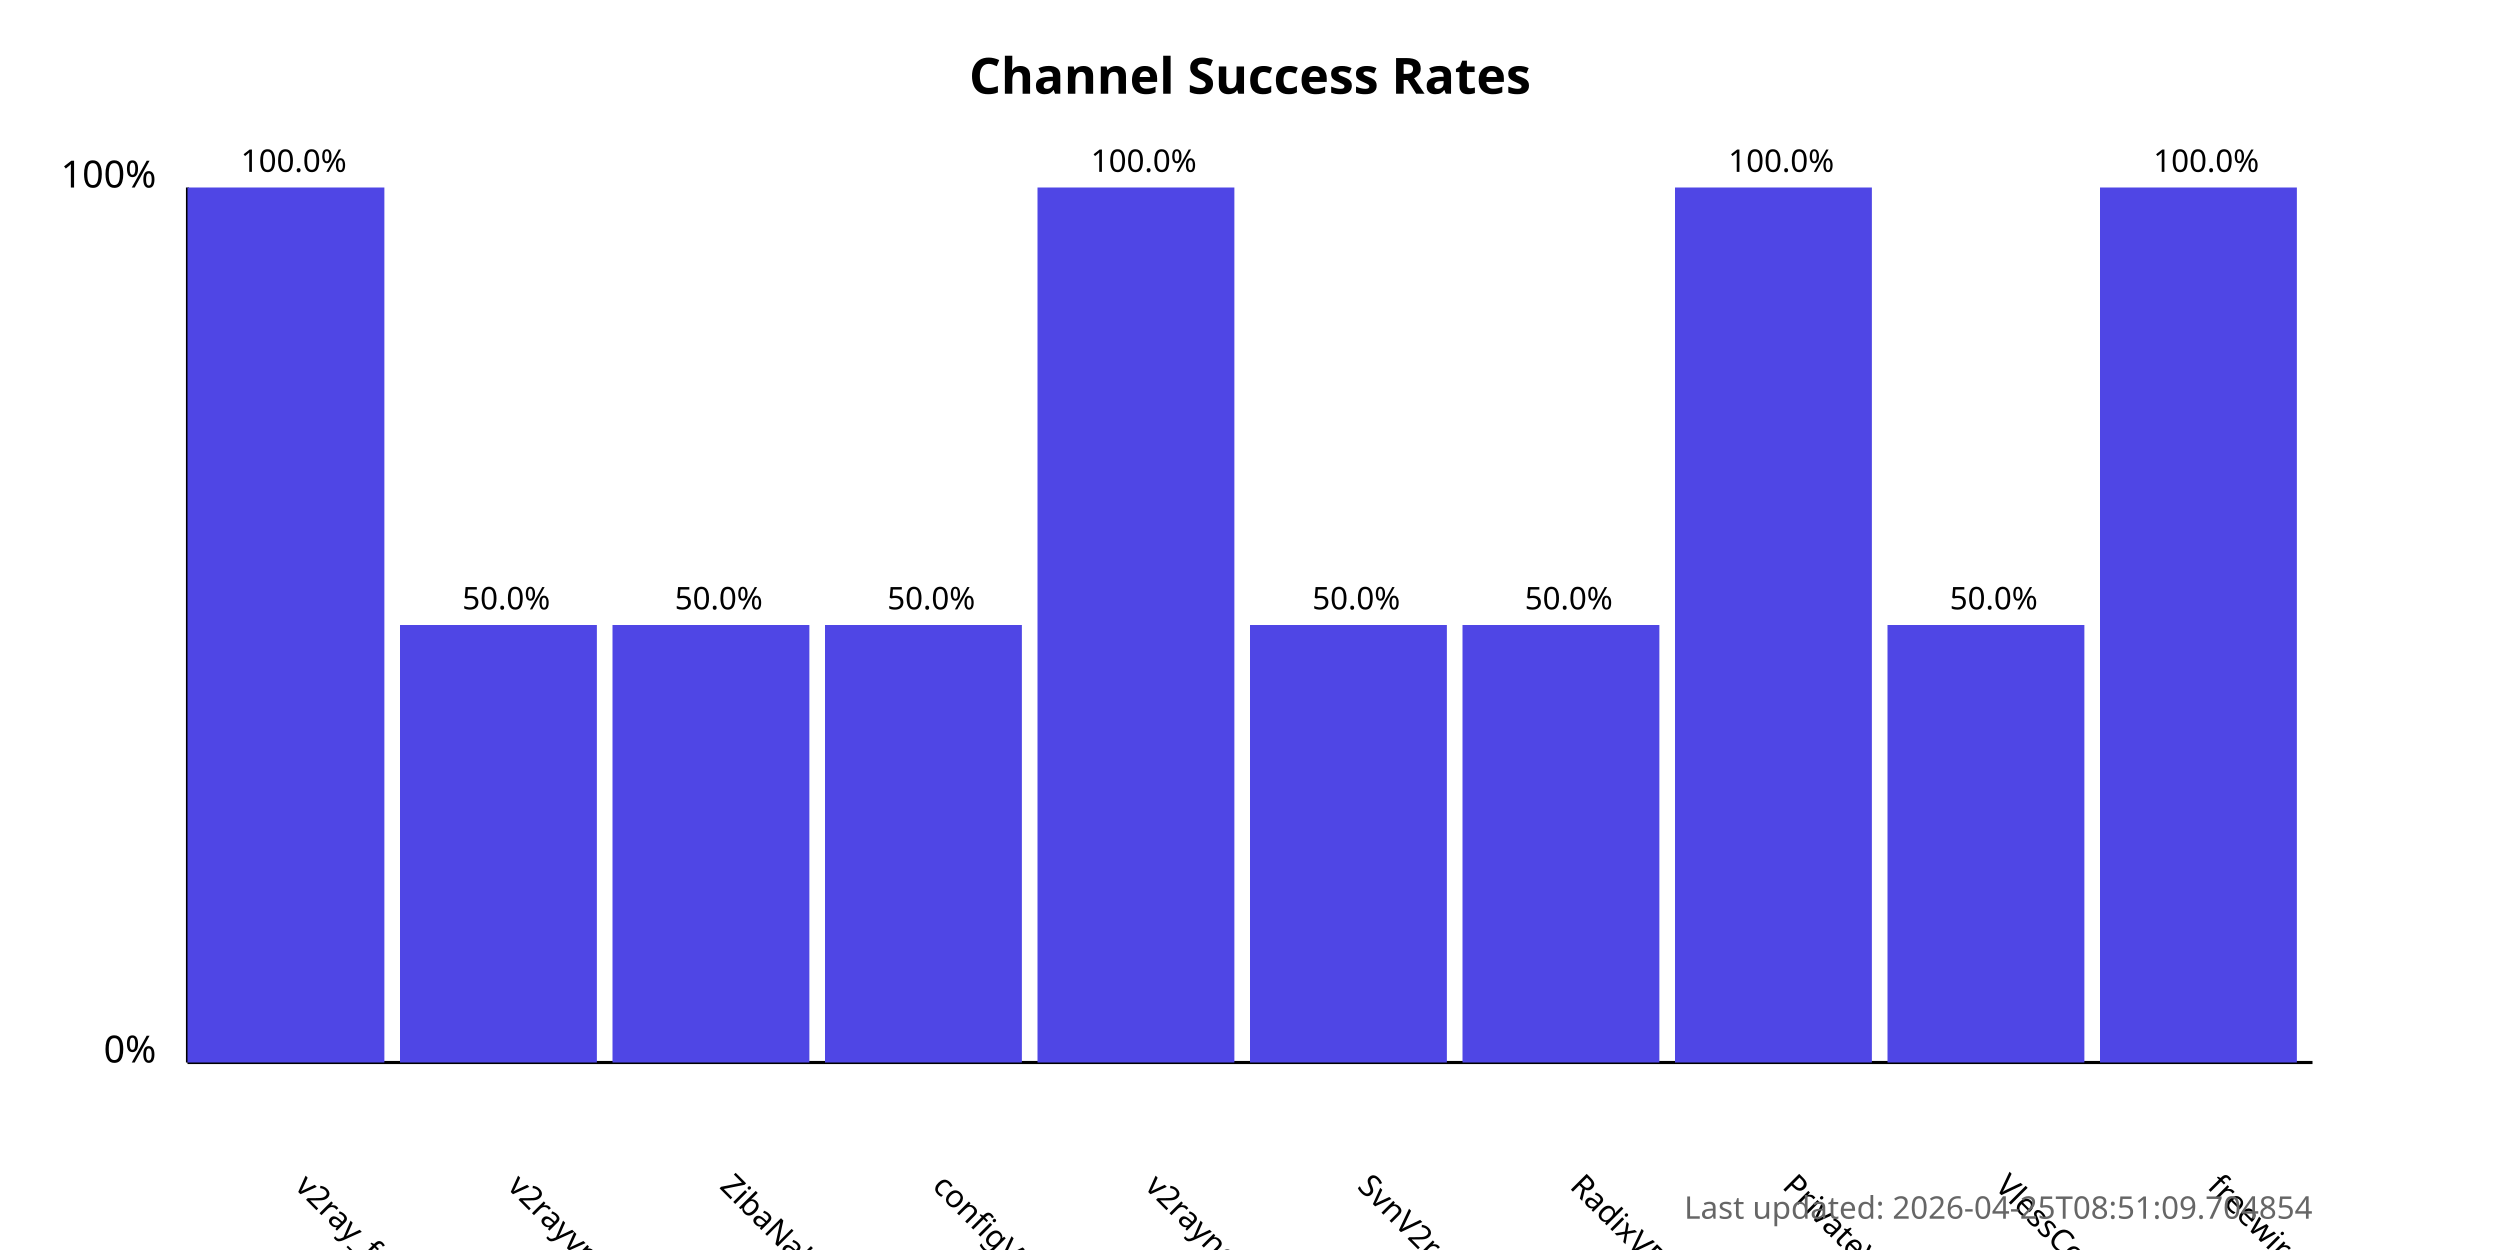
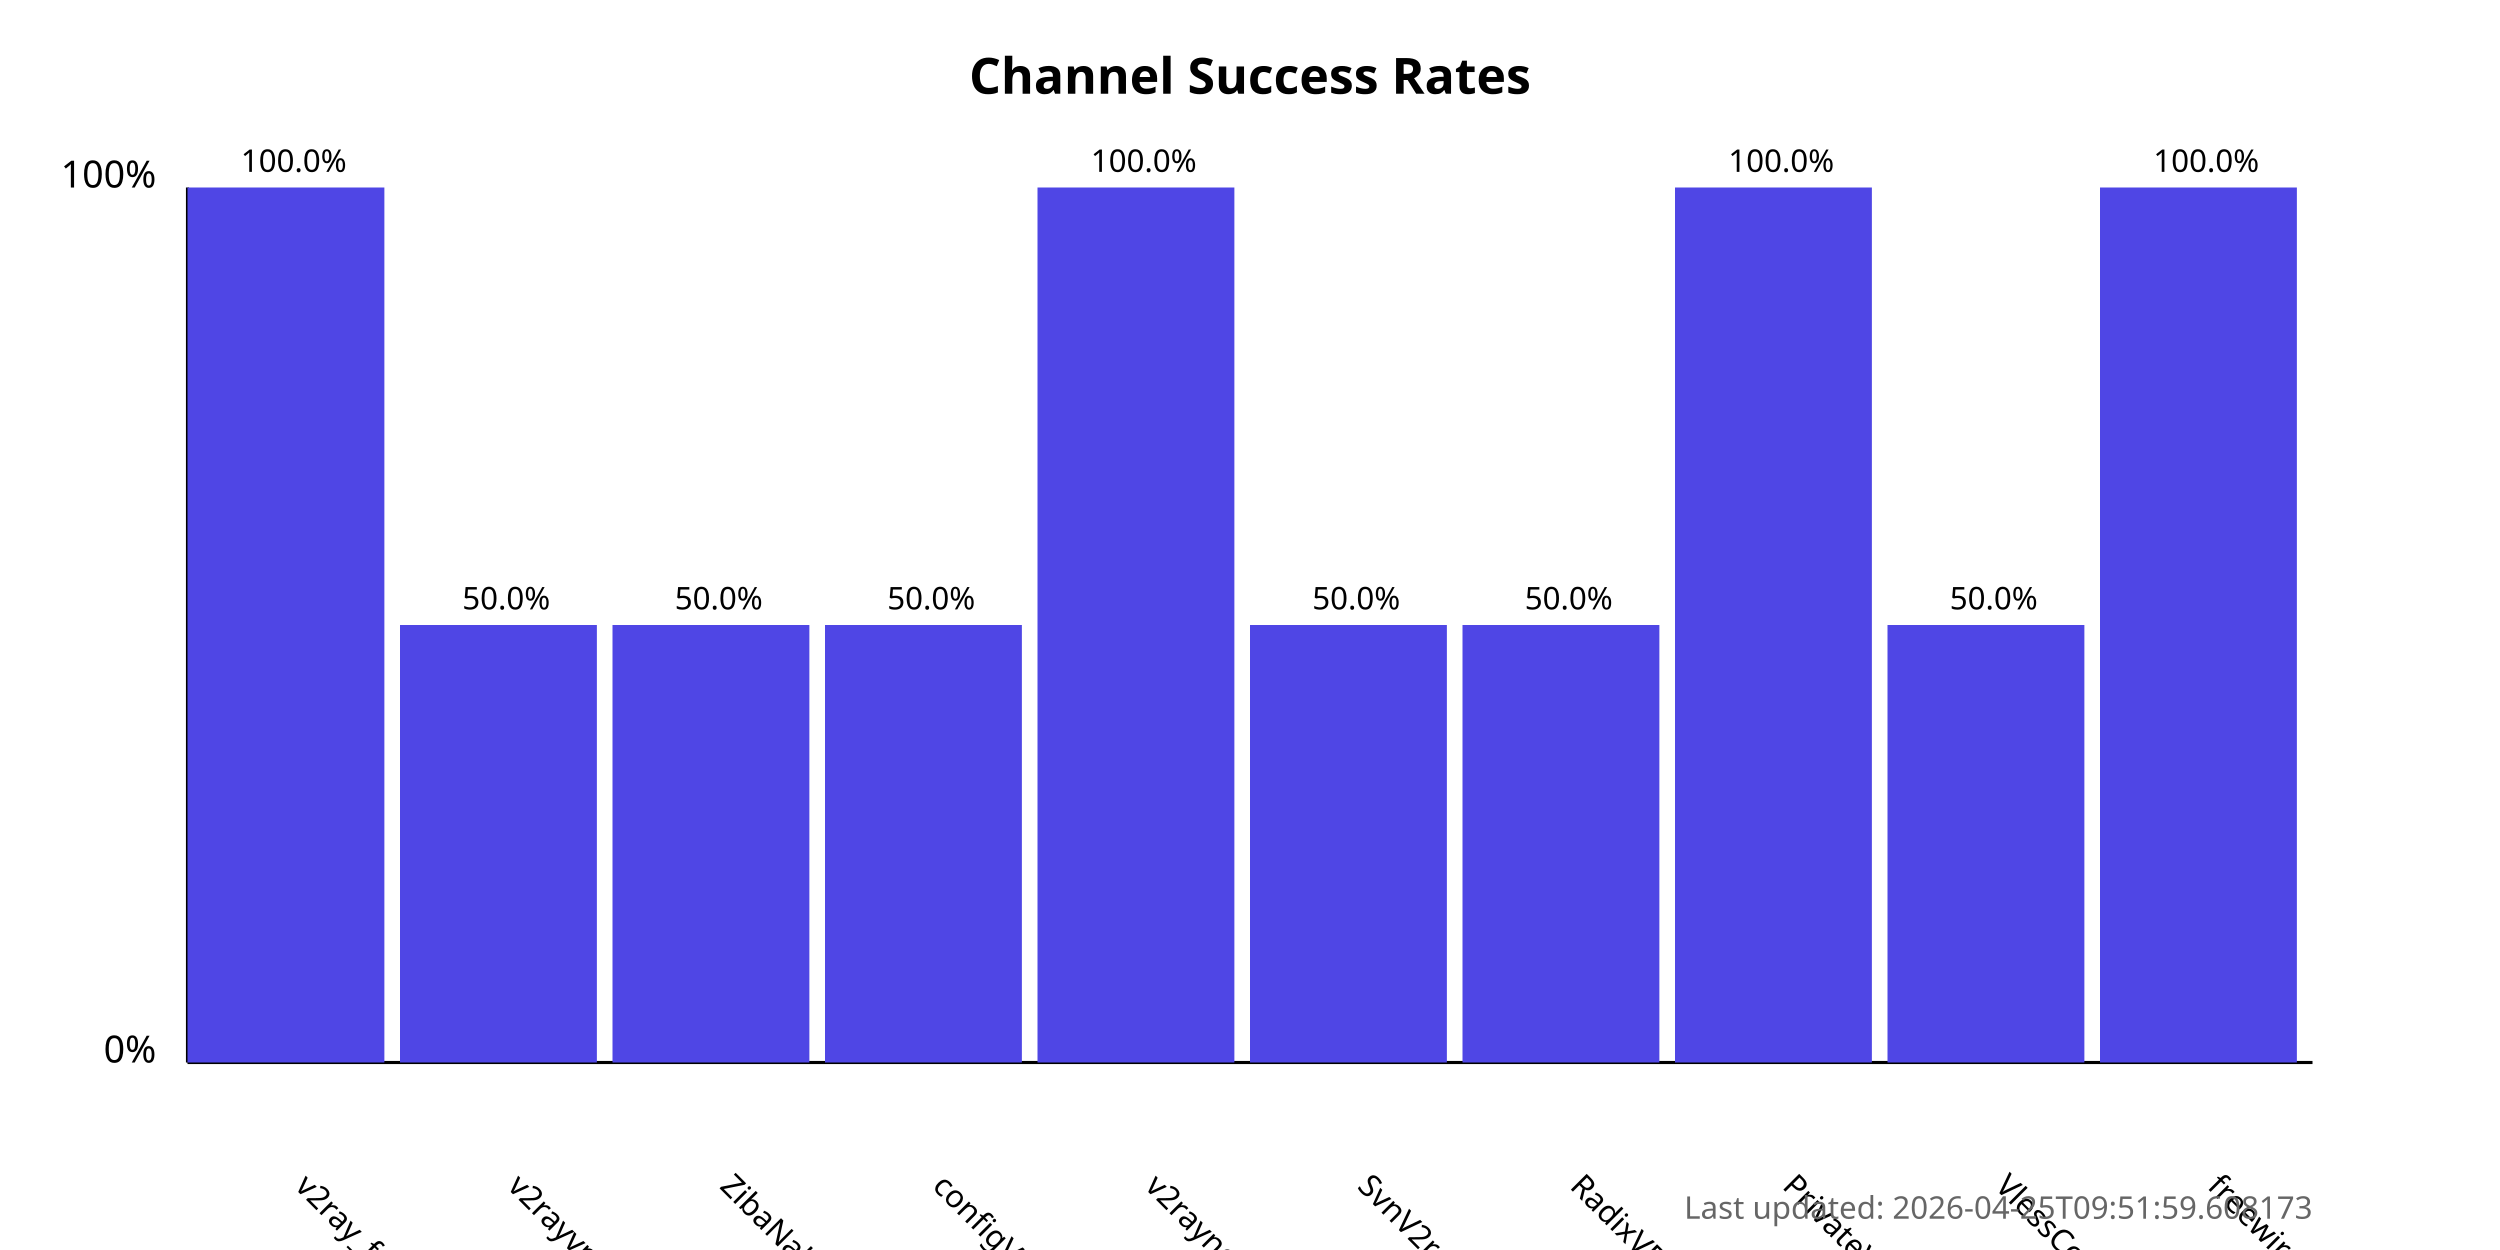
<svg xmlns="http://www.w3.org/2000/svg" width="800" height="400">
  <style>
            .chart-title { font: bold 16px sans-serif; }
            .axis-label { font: 12px sans-serif; }
            .tick-label { font: 10px sans-serif; }
            .bar { fill: #4f46e5; }
            .bar:hover { fill: #6366f1; }
            .timestamp { font: 10px sans-serif; fill: #666; }
        </style>
  <text x="400.0" y="30" text-anchor="middle" class="chart-title">
            Channel Success Rates
        </text>
  <line x1="60" y1="340" x2="60" y2="60" stroke="black" stroke-width="1" />
  <line x1="60" y1="340" x2="740" y2="340" stroke="black" stroke-width="1" />
  <text x="50" y="340" text-anchor="end" class="axis-label">0%</text>
  <text x="50" y="60" text-anchor="end" class="axis-label">100%</text>
  <g>
    <rect x="60" y="60.0" width="63.0" height="280.0" class="bar" />
    <text x="94.0" y="380" transform="rotate(45, 94.0, 380)" text-anchor="start" class="tick-label">
                v2ray_free_conf
            </text>
    <text x="94.0" y="55.0" text-anchor="middle" class="tick-label">
                100.0%
            </text>
  </g>
  <g>
    <rect x="128.0" y="200.0" width="63.0" height="140.0" class="bar" />
    <text x="162.0" y="380" transform="rotate(45, 162.0, 380)" text-anchor="start" class="tick-label">
                v2rayvpno
            </text>
    <text x="162.0" y="195.0" text-anchor="middle" class="tick-label">
                50.0%
            </text>
  </g>
  <g>
    <rect x="196.0" y="200.0" width="63.0" height="140.0" class="bar" />
    <text x="230.0" y="380" transform="rotate(45, 230.0, 380)" text-anchor="start" class="tick-label">
                ZibaNabz
            </text>
    <text x="230.0" y="195.0" text-anchor="middle" class="tick-label">
                50.0%
            </text>
  </g>
  <g>
    <rect x="264.0" y="200.0" width="63.0" height="140.0" class="bar" />
    <text x="298.0" y="380" transform="rotate(45, 298.0, 380)" text-anchor="start" class="tick-label">
                configV2rayForFree
            </text>
    <text x="298.0" y="195.0" text-anchor="middle" class="tick-label">
                50.0%
            </text>
  </g>
  <g>
    <rect x="332.0" y="60.0" width="63.0" height="280.0" class="bar" />
    <text x="366.0" y="380" transform="rotate(45, 366.0, 380)" text-anchor="start" class="tick-label">
                v2rayngvpn
            </text>
    <text x="366.0" y="55.0" text-anchor="middle" class="tick-label">
                100.0%
            </text>
  </g>
  <g>
    <rect x="400.0" y="200.0" width="63.0" height="140.0" class="bar" />
    <text x="434.0" y="380" transform="rotate(45, 434.0, 380)" text-anchor="start" class="tick-label">
                SvnV2ray
            </text>
    <text x="434.0" y="195.0" text-anchor="middle" class="tick-label">
                50.0%
            </text>
  </g>
  <g>
    <rect x="468.0" y="200.0" width="63.0" height="140.0" class="bar" />
    <text x="502.0" y="380" transform="rotate(45, 502.0, 380)" text-anchor="start" class="tick-label">
                RadixVPN
            </text>
    <text x="502.0" y="195.0" text-anchor="middle" class="tick-label">
                50.0%
            </text>
  </g>
  <g>
    <rect x="536.0" y="60.0" width="63.0" height="280.0" class="bar" />
    <text x="570.0" y="380" transform="rotate(45, 570.0, 380)" text-anchor="start" class="tick-label">
                PrivateVPNs
            </text>
    <text x="570.0" y="55.0" text-anchor="middle" class="tick-label">
                100.0%
            </text>
  </g>
  <g>
    <rect x="604.0" y="200.0" width="63.0" height="140.0" class="bar" />
    <text x="638.0" y="380" transform="rotate(45, 638.0, 380)" text-anchor="start" class="tick-label">
                VlessConfig
            </text>
    <text x="638.0" y="195.0" text-anchor="middle" class="tick-label">
                50.0%
            </text>
  </g>
  <g>
    <rect x="672.0" y="60.0" width="63.0" height="280.0" class="bar" />
    <text x="706.0" y="380" transform="rotate(45, 706.0, 380)" text-anchor="start" class="tick-label">
                freewireguard
            </text>
    <text x="706.0" y="55.0" text-anchor="middle" class="tick-label">
                100.0%
            </text>
  </g>
  <text x="740" y="390" text-anchor="end" class="timestamp">
-             Last updated: 2026-04-25T08:51:09.704854
+             Last updated: 2026-04-25T09:51:59.608173
        </text>
</svg>
